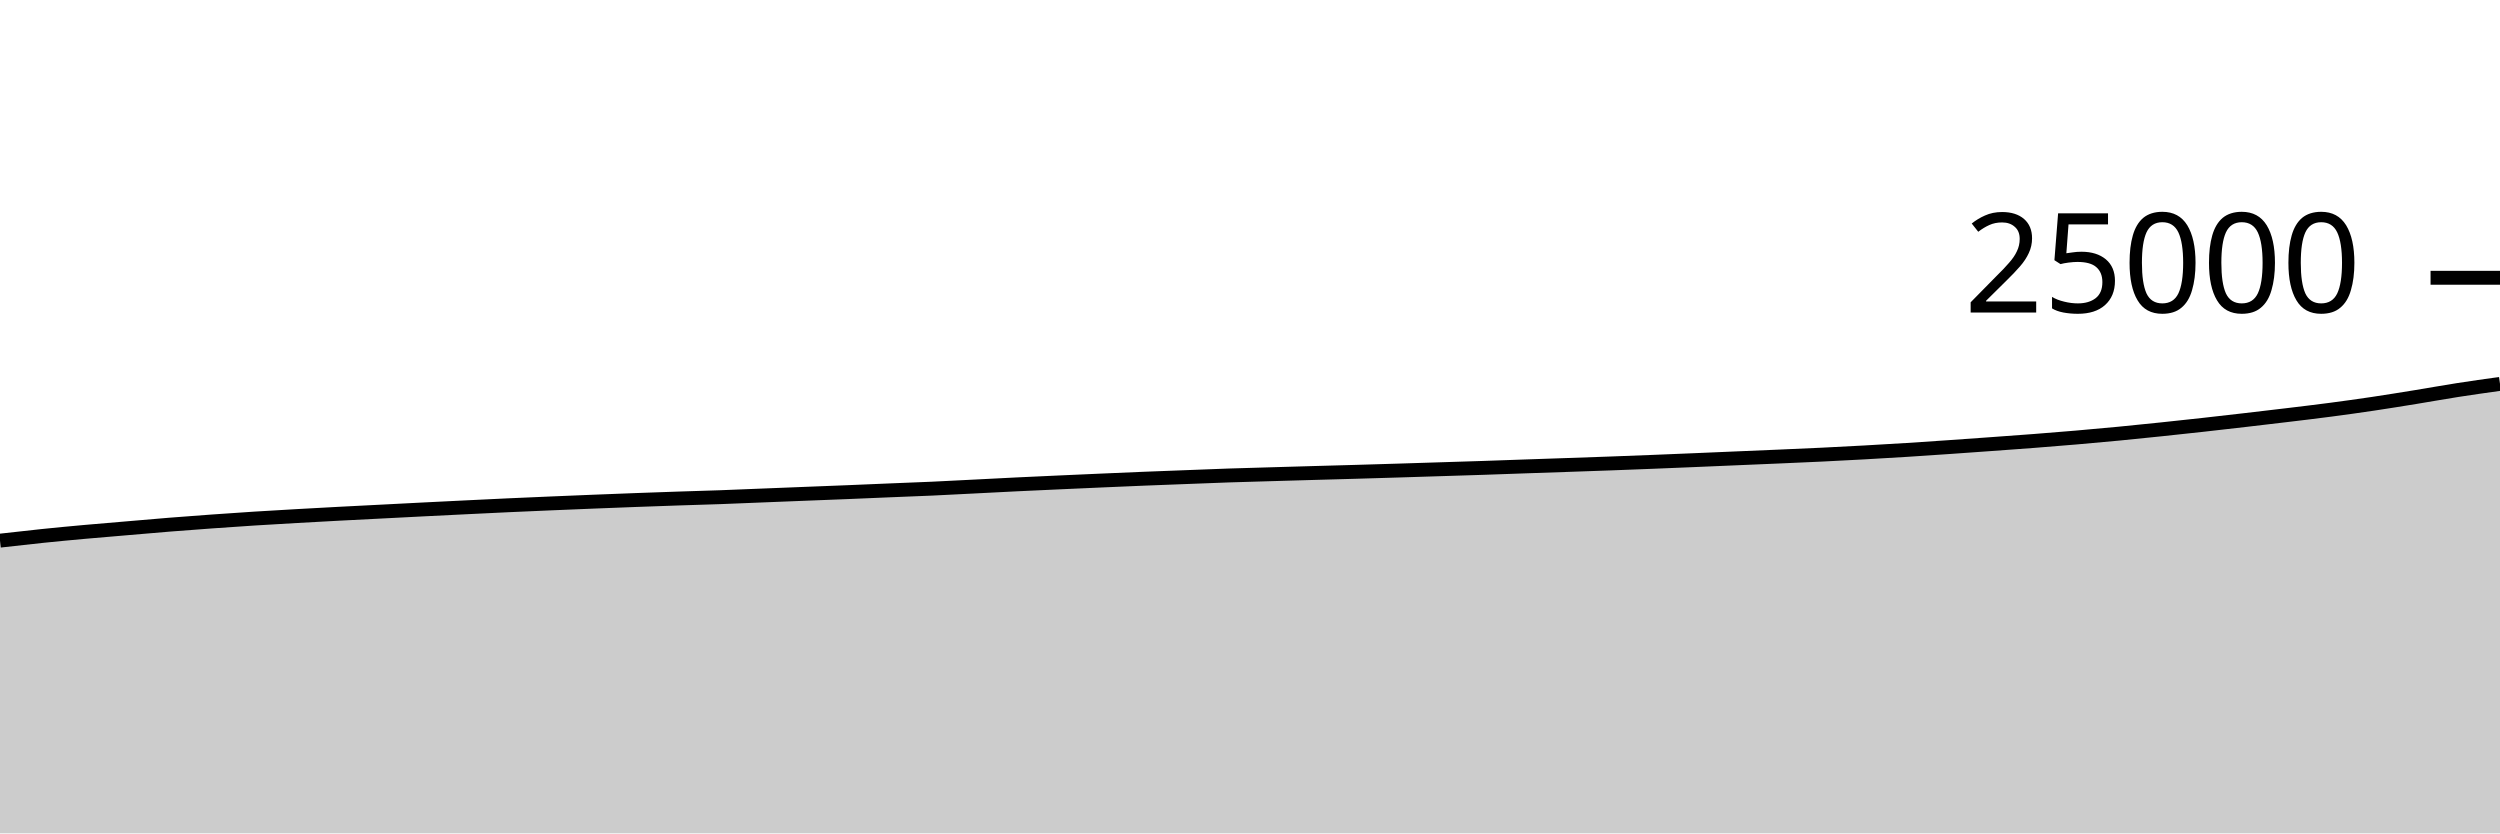
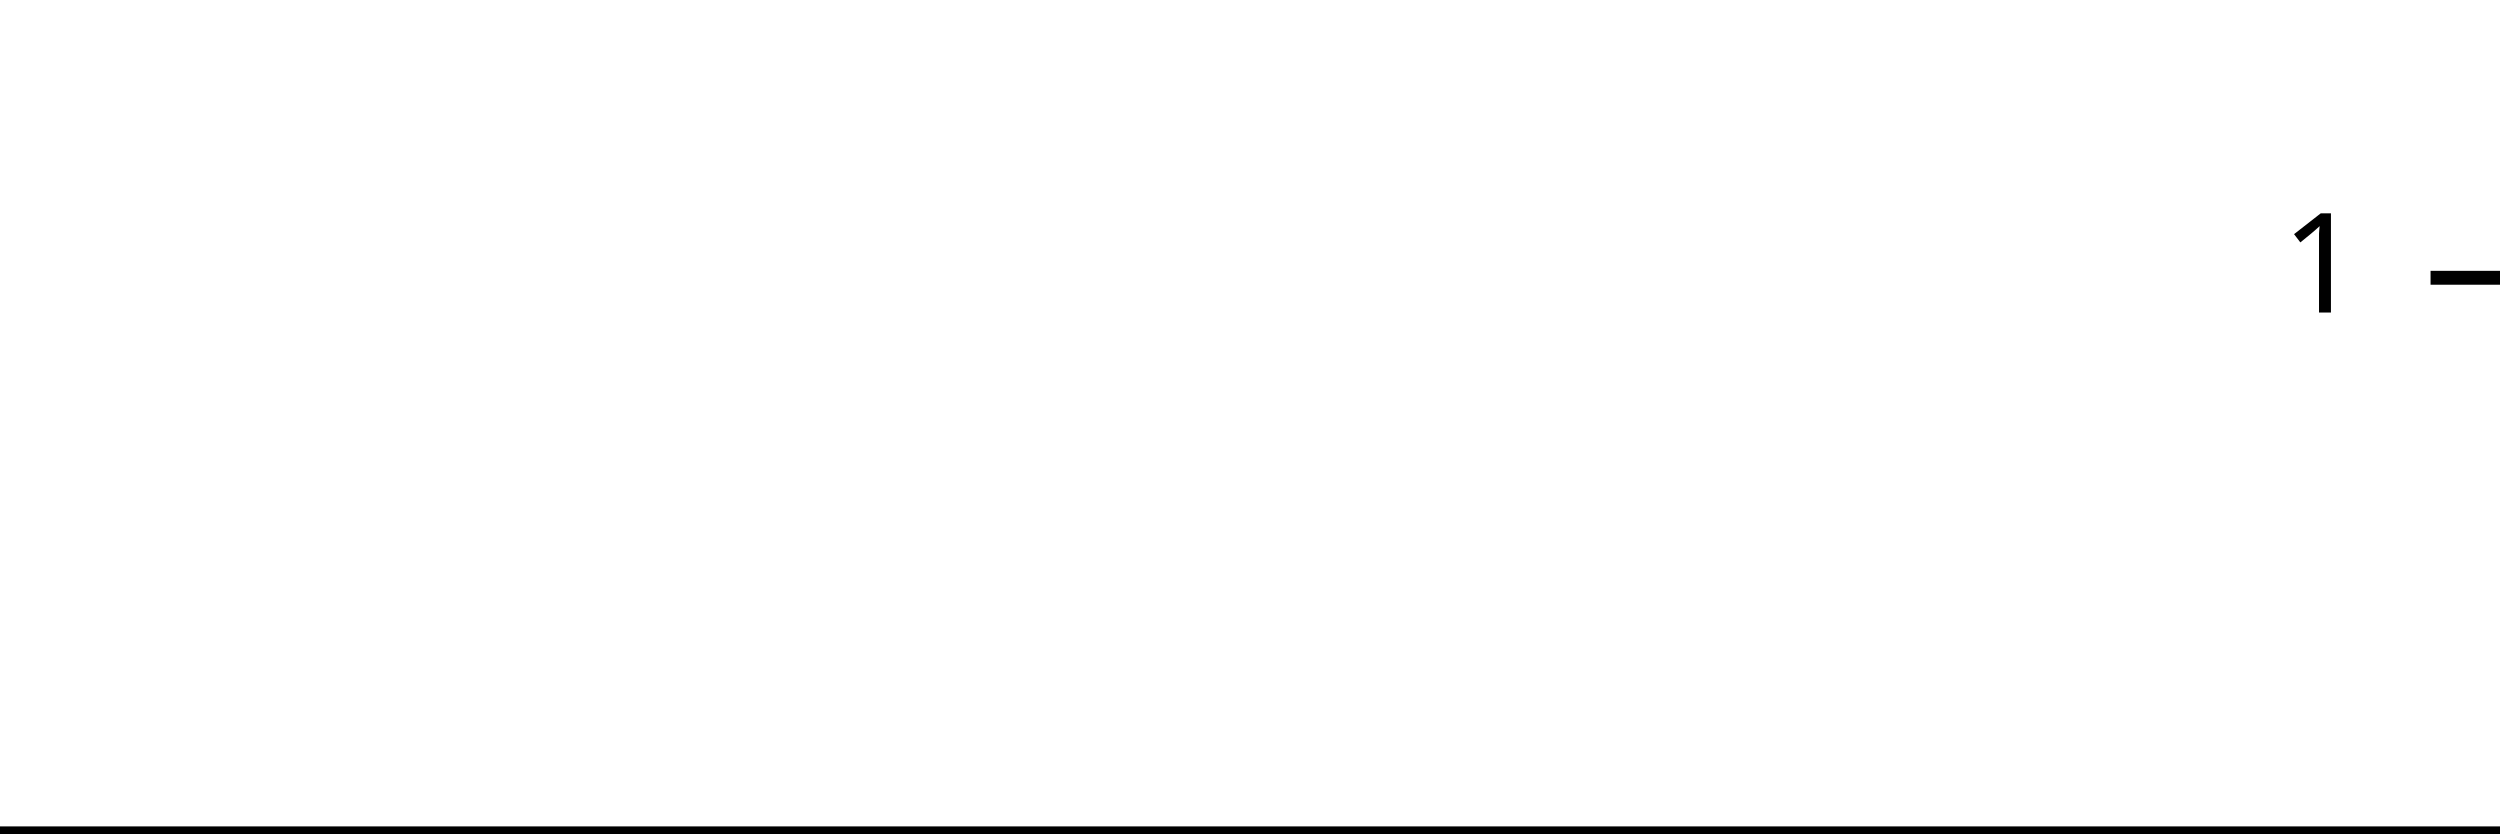
<svg xmlns="http://www.w3.org/2000/svg" viewBox="0 0 180 60">
  <g transform="translate(0,20)">
-     <path class="area" fill="rgba(0, 0, 0, 0.2)" d="M0,18.926C1.017,18.81,2.034,18.694,3.051,18.589C4.068,18.484,5.085,18.388,6.102,18.296C7.119,18.204,8.136,18.122,9.153,18.035C10.169,17.949,11.186,17.858,12.203,17.776C13.22,17.694,14.237,17.619,15.254,17.546C16.271,17.473,17.288,17.402,18.305,17.338C19.322,17.273,20.339,17.215,21.356,17.157C22.373,17.099,23.39,17.044,24.407,16.99C25.424,16.937,26.441,16.886,27.458,16.834C28.475,16.781,29.492,16.728,30.508,16.677C31.525,16.626,32.542,16.576,33.559,16.526C34.576,16.477,35.593,16.426,36.61,16.379C37.627,16.333,38.644,16.29,39.661,16.246C40.678,16.203,41.695,16.161,42.712,16.12C43.729,16.079,44.746,16.039,45.763,16.002C46.78,15.964,47.797,15.929,48.814,15.894C49.831,15.86,50.847,15.833,51.864,15.797C52.881,15.76,53.898,15.716,54.915,15.675C55.932,15.635,56.949,15.594,57.966,15.554C58.983,15.513,60,15.475,61.017,15.434C62.034,15.392,63.051,15.347,64.068,15.306C65.085,15.264,66.102,15.229,67.119,15.182C68.136,15.136,69.153,15.08,70.169,15.029C71.186,14.977,72.203,14.923,73.22,14.874C74.237,14.824,75.254,14.779,76.271,14.733C77.288,14.687,78.305,14.641,79.322,14.597C80.339,14.553,81.356,14.508,82.373,14.467C83.39,14.426,84.407,14.389,85.424,14.35C86.441,14.311,87.458,14.268,88.475,14.234C89.492,14.199,90.508,14.174,91.525,14.144C92.542,14.114,93.559,14.085,94.576,14.056C95.593,14.027,96.61,14.001,97.627,13.971C98.644,13.942,99.661,13.911,100.678,13.88C101.695,13.849,102.712,13.816,103.729,13.784C104.746,13.752,105.763,13.722,106.78,13.688C107.797,13.654,108.814,13.616,109.831,13.581C110.847,13.546,111.864,13.512,112.881,13.477C113.898,13.442,114.915,13.407,115.932,13.37C116.949,13.332,117.966,13.293,118.983,13.253C120,13.213,121.017,13.17,122.034,13.128C123.051,13.086,124.068,13.042,125.085,12.998C126.102,12.955,127.119,12.913,128.136,12.869C129.153,12.825,130.169,12.782,131.186,12.733C132.203,12.684,133.22,12.631,134.237,12.574C135.254,12.518,136.271,12.458,137.288,12.394C138.305,12.33,139.322,12.261,140.339,12.19C141.356,12.12,142.373,12.046,143.39,11.973C144.407,11.899,145.424,11.827,146.441,11.749C147.458,11.67,148.475,11.588,149.492,11.501C150.508,11.413,151.525,11.322,152.542,11.224C153.559,11.126,154.576,11.022,155.593,10.915C156.61,10.809,157.627,10.698,158.644,10.586C159.661,10.473,160.678,10.356,161.695,10.238C162.712,10.121,163.729,10.001,164.746,9.878C165.763,9.755,166.78,9.635,167.797,9.501C168.814,9.367,169.831,9.225,170.847,9.074C171.864,8.922,172.881,8.757,173.898,8.592C174.915,8.427,175.932,8.242,176.949,8.083C177.966,7.925,178.983,7.782,180,7.64L180,40C178.983,40,177.966,40,176.949,40C175.932,40,174.915,40,173.898,40C172.881,40,171.864,40,170.847,40C169.831,40,168.814,40,167.797,40C166.78,40,165.763,40,164.746,40C163.729,40,162.712,40,161.695,40C160.678,40,159.661,40,158.644,40C157.627,40,156.61,40,155.593,40C154.576,40,153.559,40,152.542,40C151.525,40,150.508,40,149.492,40C148.475,40,147.458,40,146.441,40C145.424,40,144.407,40,143.39,40C142.373,40,141.356,40,140.339,40C139.322,40,138.305,40,137.288,40C136.271,40,135.254,40,134.237,40C133.22,40,132.203,40,131.186,40C130.169,40,129.153,40,128.136,40C127.119,40,126.102,40,125.085,40C124.068,40,123.051,40,122.034,40C121.017,40,120,40,118.983,40C117.966,40,116.949,40,115.932,40C114.915,40,113.898,40,112.881,40C111.864,40,110.847,40,109.831,40C108.814,40,107.797,40,106.78,40C105.763,40,104.746,40,103.729,40C102.712,40,101.695,40,100.678,40C99.661,40,98.644,40,97.627,40C96.61,40,95.593,40,94.576,40C93.559,40,92.542,40,91.525,40C90.508,40,89.492,40,88.475,40C87.458,40,86.441,40,85.424,40C84.407,40,83.39,40,82.373,40C81.356,40,80.339,40,79.322,40C78.305,40,77.288,40,76.271,40C75.254,40,74.237,40,73.22,40C72.203,40,71.186,40,70.169,40C69.153,40,68.136,40,67.119,40C66.102,40,65.085,40,64.068,40C63.051,40,62.034,40,61.017,40C60,40,58.983,40,57.966,40C56.949,40,55.932,40,54.915,40C53.898,40,52.881,40,51.864,40C50.847,40,49.831,40,48.814,40C47.797,40,46.78,40,45.763,40C44.746,40,43.729,40,42.712,40C41.695,40,40.678,40,39.661,40C38.644,40,37.627,40,36.61,40C35.593,40,34.576,40,33.559,40C32.542,40,31.525,40,30.508,40C29.492,40,28.475,40,27.458,40C26.441,40,25.424,40,24.407,40C23.39,40,22.373,40,21.356,40C20.339,40,19.322,40,18.305,40C17.288,40,16.271,40,15.254,40C14.237,40,13.22,40,12.203,40C11.186,40,10.169,40,9.153,40C8.136,40,7.119,40,6.102,40C5.085,40,4.068,40,3.051,40C2.034,40,1.017,40,0,40Z" />
-     <path class="line" stroke="black" fill="none" d="M0,18.926C1.017,18.81,2.034,18.694,3.051,18.589C4.068,18.484,5.085,18.388,6.102,18.296C7.119,18.204,8.136,18.122,9.153,18.035C10.169,17.949,11.186,17.858,12.203,17.776C13.22,17.694,14.237,17.619,15.254,17.546C16.271,17.473,17.288,17.402,18.305,17.338C19.322,17.273,20.339,17.215,21.356,17.157C22.373,17.099,23.39,17.044,24.407,16.99C25.424,16.937,26.441,16.886,27.458,16.834C28.475,16.781,29.492,16.728,30.508,16.677C31.525,16.626,32.542,16.576,33.559,16.526C34.576,16.477,35.593,16.426,36.61,16.379C37.627,16.333,38.644,16.29,39.661,16.246C40.678,16.203,41.695,16.161,42.712,16.12C43.729,16.079,44.746,16.039,45.763,16.002C46.78,15.964,47.797,15.929,48.814,15.894C49.831,15.86,50.847,15.833,51.864,15.797C52.881,15.76,53.898,15.716,54.915,15.675C55.932,15.635,56.949,15.594,57.966,15.554C58.983,15.513,60,15.475,61.017,15.434C62.034,15.392,63.051,15.347,64.068,15.306C65.085,15.264,66.102,15.229,67.119,15.182C68.136,15.136,69.153,15.08,70.169,15.029C71.186,14.977,72.203,14.923,73.22,14.874C74.237,14.824,75.254,14.779,76.271,14.733C77.288,14.687,78.305,14.641,79.322,14.597C80.339,14.553,81.356,14.508,82.373,14.467C83.39,14.426,84.407,14.389,85.424,14.35C86.441,14.311,87.458,14.268,88.475,14.234C89.492,14.199,90.508,14.174,91.525,14.144C92.542,14.114,93.559,14.085,94.576,14.056C95.593,14.027,96.61,14.001,97.627,13.971C98.644,13.942,99.661,13.911,100.678,13.88C101.695,13.849,102.712,13.816,103.729,13.784C104.746,13.752,105.763,13.722,106.78,13.688C107.797,13.654,108.814,13.616,109.831,13.581C110.847,13.546,111.864,13.512,112.881,13.477C113.898,13.442,114.915,13.407,115.932,13.37C116.949,13.332,117.966,13.293,118.983,13.253C120,13.213,121.017,13.17,122.034,13.128C123.051,13.086,124.068,13.042,125.085,12.998C126.102,12.955,127.119,12.913,128.136,12.869C129.153,12.825,130.169,12.782,131.186,12.733C132.203,12.684,133.22,12.631,134.237,12.574C135.254,12.518,136.271,12.458,137.288,12.394C138.305,12.33,139.322,12.261,140.339,12.19C141.356,12.12,142.373,12.046,143.39,11.973C144.407,11.899,145.424,11.827,146.441,11.749C147.458,11.67,148.475,11.588,149.492,11.501C150.508,11.413,151.525,11.322,152.542,11.224C153.559,11.126,154.576,11.022,155.593,10.915C156.61,10.809,157.627,10.698,158.644,10.586C159.661,10.473,160.678,10.356,161.695,10.238C162.712,10.121,163.729,10.001,164.746,9.878C165.763,9.755,166.78,9.635,167.797,9.501C168.814,9.367,169.831,9.225,170.847,9.074C171.864,8.922,172.881,8.757,173.898,8.592C174.915,8.427,175.932,8.242,176.949,8.083C177.966,7.925,178.983,7.782,180,7.64" />
+     <path class="area" fill="rgba(0, 0, 0, 0.2)" d="M0,40C1.034,40,2.069,40,3.103,40C4.138,40,5.172,40,6.207,40C7.241,40,8.276,40,9.31,40C10.345,40,11.379,40,12.414,40C13.448,40,14.483,40,15.517,40C16.552,40,17.586,40,18.621,40C19.655,40,20.69,40,21.724,40C22.759,40,23.793,40,24.828,40C25.862,40,26.897,40,27.931,40C28.966,40,30,40,31.034,40C32.069,40,33.103,40,34.138,40C35.172,40,36.207,40,37.241,40C38.276,40,39.31,40,40.345,40C41.379,40,42.414,40,43.448,40C44.483,40,45.517,40,46.552,40C47.586,40,48.621,40,49.655,40C50.69,40,51.724,40,52.759,40C53.793,40,54.828,40,55.862,40C56.897,40,57.931,40,58.966,40C60,40,61.034,40,62.069,40C63.103,40,64.138,40,65.172,40C66.207,40,67.241,40,68.276,40C69.31,40,70.345,40,71.379,40C72.414,40,73.448,40,74.483,40C75.517,40,76.552,40,77.586,40C78.621,40,79.655,40,80.69,40C81.724,40,82.759,40,83.793,40C84.828,40,85.862,40,86.897,40C87.931,40,88.966,40,90,40C91.034,40,92.069,40,93.103,40C94.138,40,95.172,40,96.207,40C97.241,40,98.276,40,99.31,40C100.345,40,101.379,40,102.414,40C103.448,40,104.483,40,105.517,40C106.552,40,107.586,40,108.621,40C109.655,40,110.69,40,111.724,40C112.759,40,113.793,40,114.828,40C115.862,40,116.897,40,117.931,40C118.966,40,120,40,121.034,40C122.069,40,123.103,40,124.138,40C125.172,40,126.207,40,127.241,40C128.276,40,129.31,40,130.345,40C131.379,40,132.414,40,133.448,40C134.483,40,135.517,40,136.552,40C137.586,40,138.621,40,139.655,40C140.69,40,141.724,40,142.759,40C143.793,40,144.828,40,145.862,40C146.897,40,147.931,40,148.966,40C150,40,151.034,40,152.069,40C153.103,40,154.138,40,155.172,40C156.207,40,157.241,40,158.276,40C159.31,40,160.345,40,161.379,40C162.414,40,163.448,40,164.483,40C165.517,40,166.552,40,167.586,40C168.621,40,169.655,40,170.69,40C171.724,40,172.759,40,173.793,40C174.828,40,175.862,40,176.897,40C177.931,40,178.966,40,180,40L180,40C178.966,40,177.931,40,176.897,40C175.862,40,174.828,40,173.793,40C172.759,40,171.724,40,170.69,40C169.655,40,168.621,40,167.586,40C166.552,40,165.517,40,164.483,40C163.448,40,162.414,40,161.379,40C160.345,40,159.31,40,158.276,40C157.241,40,156.207,40,155.172,40C154.138,40,153.103,40,152.069,40C151.034,40,150,40,148.966,40C147.931,40,146.897,40,145.862,40C144.828,40,143.793,40,142.759,40C141.724,40,140.69,40,139.655,40C138.621,40,137.586,40,136.552,40C135.517,40,134.483,40,133.448,40C132.414,40,131.379,40,130.345,40C129.31,40,128.276,40,127.241,40C126.207,40,125.172,40,124.138,40C123.103,40,122.069,40,121.034,40C120,40,118.966,40,117.931,40C116.897,40,115.862,40,114.828,40C113.793,40,112.759,40,111.724,40C110.69,40,109.655,40,108.621,40C107.586,40,106.552,40,105.517,40C104.483,40,103.448,40,102.414,40C101.379,40,100.345,40,99.31,40C98.276,40,97.241,40,96.207,40C95.172,40,94.138,40,93.103,40C92.069,40,91.034,40,90,40C88.966,40,87.931,40,86.897,40C85.862,40,84.828,40,83.793,40C82.759,40,81.724,40,80.69,40C79.655,40,78.621,40,77.586,40C76.552,40,75.517,40,74.483,40C73.448,40,72.414,40,71.379,40C70.345,40,69.31,40,68.276,40C67.241,40,66.207,40,65.172,40C64.138,40,63.103,40,62.069,40C61.034,40,60,40,58.966,40C57.931,40,56.897,40,55.862,40C54.828,40,53.793,40,52.759,40C51.724,40,50.69,40,49.655,40C48.621,40,47.586,40,46.552,40C45.517,40,44.483,40,43.448,40C42.414,40,41.379,40,40.345,40C39.31,40,38.276,40,37.241,40C36.207,40,35.172,40,34.138,40C33.103,40,32.069,40,31.034,40C30,40,28.966,40,27.931,40C26.897,40,25.862,40,24.828,40C23.793,40,22.759,40,21.724,40C20.69,40,19.655,40,18.621,40C17.586,40,16.552,40,15.517,40C14.483,40,13.448,40,12.414,40C11.379,40,10.345,40,9.31,40C8.276,40,7.241,40,6.207,40C5.172,40,4.138,40,3.103,40C2.069,40,1.034,40,0,40Z" />
+     <path class="line" stroke="black" fill="none" d="M0,40C1.034,40,2.069,40,3.103,40C4.138,40,5.172,40,6.207,40C7.241,40,8.276,40,9.31,40C10.345,40,11.379,40,12.414,40C13.448,40,14.483,40,15.517,40C16.552,40,17.586,40,18.621,40C19.655,40,20.69,40,21.724,40C22.759,40,23.793,40,24.828,40C25.862,40,26.897,40,27.931,40C28.966,40,30,40,31.034,40C32.069,40,33.103,40,34.138,40C35.172,40,36.207,40,37.241,40C38.276,40,39.31,40,40.345,40C41.379,40,42.414,40,43.448,40C44.483,40,45.517,40,46.552,40C47.586,40,48.621,40,49.655,40C50.69,40,51.724,40,52.759,40C53.793,40,54.828,40,55.862,40C56.897,40,57.931,40,58.966,40C60,40,61.034,40,62.069,40C63.103,40,64.138,40,65.172,40C66.207,40,67.241,40,68.276,40C69.31,40,70.345,40,71.379,40C72.414,40,73.448,40,74.483,40C75.517,40,76.552,40,77.586,40C78.621,40,79.655,40,80.69,40C81.724,40,82.759,40,83.793,40C84.828,40,85.862,40,86.897,40C87.931,40,88.966,40,90,40C91.034,40,92.069,40,93.103,40C94.138,40,95.172,40,96.207,40C97.241,40,98.276,40,99.31,40C100.345,40,101.379,40,102.414,40C103.448,40,104.483,40,105.517,40C106.552,40,107.586,40,108.621,40C109.655,40,110.69,40,111.724,40C112.759,40,113.793,40,114.828,40C115.862,40,116.897,40,117.931,40C118.966,40,120,40,121.034,40C122.069,40,123.103,40,124.138,40C125.172,40,126.207,40,127.241,40C128.276,40,129.31,40,130.345,40C131.379,40,132.414,40,133.448,40C134.483,40,135.517,40,136.552,40C137.586,40,138.621,40,139.655,40C140.69,40,141.724,40,142.759,40C143.793,40,144.828,40,145.862,40C146.897,40,147.931,40,148.966,40C150,40,151.034,40,152.069,40C153.103,40,154.138,40,155.172,40C156.207,40,157.241,40,158.276,40C159.31,40,160.345,40,161.379,40C162.414,40,163.448,40,164.483,40C165.517,40,166.552,40,167.586,40C168.621,40,169.655,40,170.69,40C171.724,40,172.759,40,173.793,40C174.828,40,175.862,40,176.897,40C177.931,40,178.966,40,180,40" />
    <path class="axis-ceiling" stroke-width="1" stroke="black" fill="none" d="M175,0L180,0" />
-     <text class="axis-ceiling-label" font-family="sans-serif" text-anchor="end" font-size="10px" x="170" y="2.5">25000</text>
+     <text class="axis-ceiling-label" font-family="sans-serif" text-anchor="end" font-size="10px" x="170" y="2.5">1</text>
  </g>
</svg>
